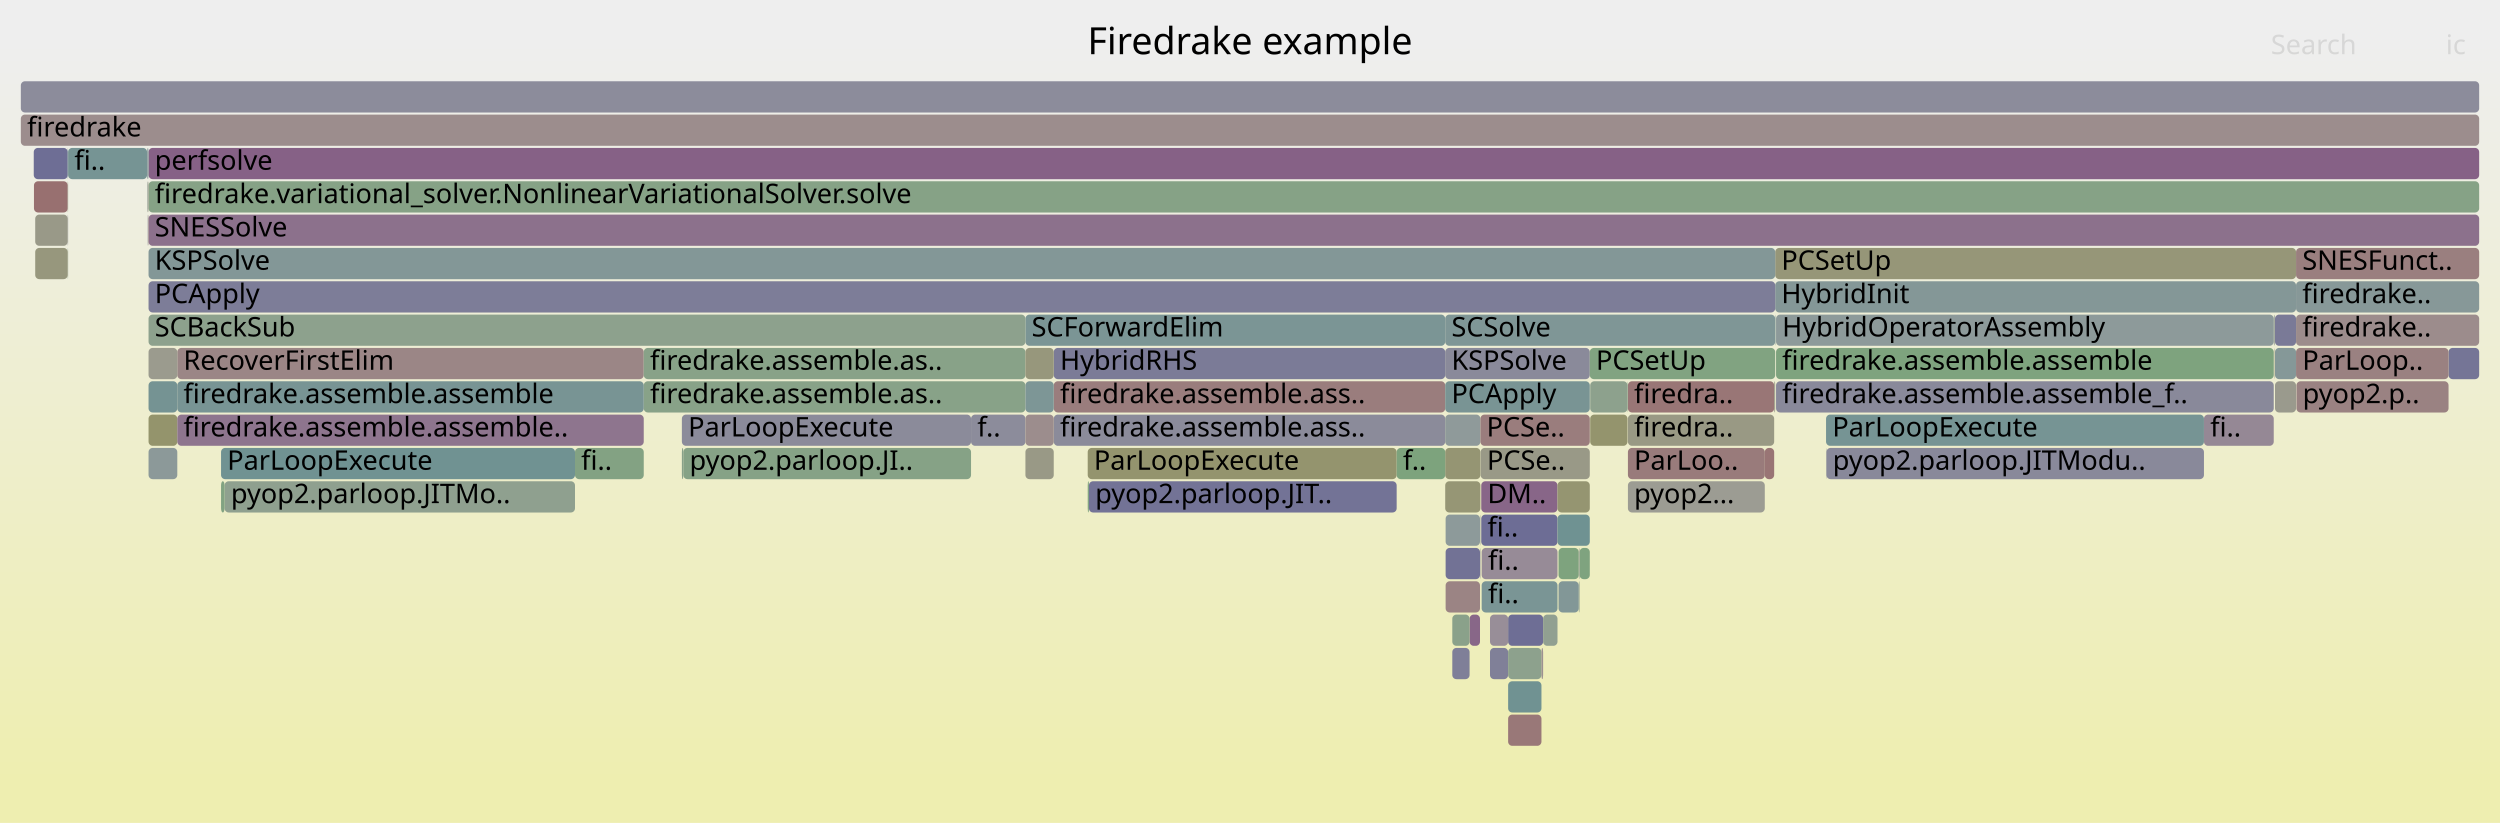
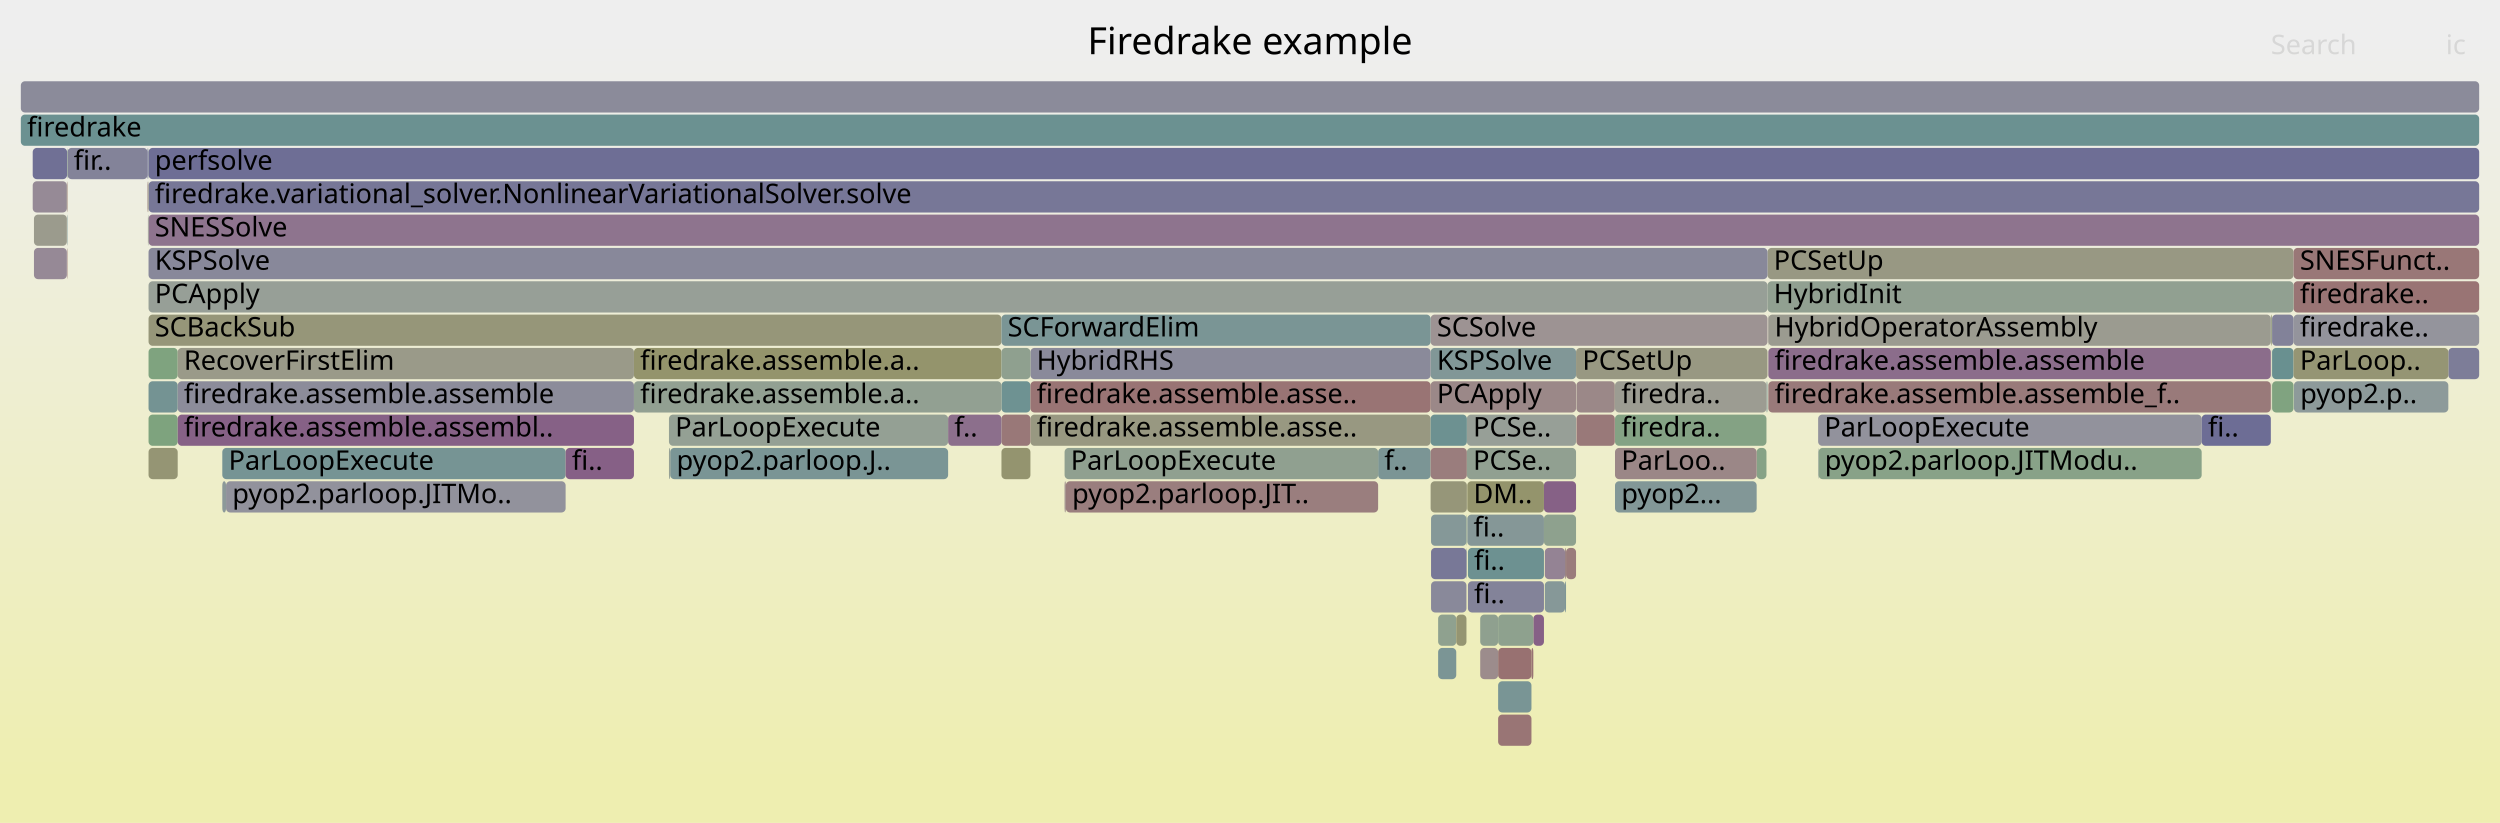
<svg xmlns="http://www.w3.org/2000/svg" version="1.1" width="1200" height="395" viewBox="0 0 1200 395">
  <defs>
    <linearGradient id="background" y1="0" y2="1" x1="0" x2="0">
      <stop stop-color="#eeeeee" offset="5%" />
      <stop stop-color="#eeeeb0" offset="95%" />
    </linearGradient>
  </defs>
  <style type="text/css">
	text { font-family:Verdana; font-size:13px; fill:rgb(0,0,0); }
	#search, #ignorecase { opacity:0.1; cursor:pointer; }
	#search:hover, #search.show, #ignorecase:hover, #ignorecase.show { opacity:1; }
	#subtitle { text-anchor:middle; font-color:rgb(160,160,160); }
	#title { text-anchor:middle; font-size:18px}
	#unzoom { cursor:pointer; }
	#frames &gt; *:hover { stroke:black; stroke-width:0.5; cursor:pointer; }
	.hide { display:none; }
	.parent { opacity:0.5; }
</style>
  <rect x="0.0" y="0" width="1200.0" height="395.0" fill="url(#background)" />
  <text id="title" x="600.00" y="26">Firedrake example</text>
  <text id="details" x="10.00" y="377"> </text>
  <text id="unzoom" x="10.00" y="26" class="hide">Reset Zoom</text>
  <text id="search" x="1090.00" y="26">Search</text>
  <text id="ignorecase" x="1174.00" y="26">ic</text>
  <text id="matched" x="1090.00" y="377"> </text>
  <g id="frames">
    <g>
-       <rect x="107.8" y="231" width="168.2" height="15.0" fill="rgb(143.259,160.4,143.259)" rx="2" ry="2" />
-       <text x="110.84" y="241.5">pyop2.parloop.JITMo..</text>
-     </g>
-     <g>
-       <rect x="1175.3" y="167" width="14.7" height="15.0" fill="rgb(117.454,117.454,150.152)" rx="2" ry="2" />
-       <text x="1178.26" y="177.5" />
-     </g>
-     <g>
-       <rect x="781.4" y="215" width="65.7" height="15.0" fill="rgb(153.438,123.025,123.025)" rx="2" ry="2" />
-       <text x="784.35" y="225.5">ParLoo..</text>
-     </g>
-     <g>
-       <rect x="309.0" y="183" width="183.2" height="15.0" fill="rgb(136.441,161.51,136.441)" rx="2" ry="2" />
-       <text x="312.03" y="193.5">firedrake.assemble.as..</text>
-     </g>
-     <g>
-       <rect x="763.3" y="199" width="17.9" height="15.0" fill="rgb(147.87,147.87,108.909)" rx="2" ry="2" />
-       <text x="766.25" y="209.5" />
-     </g>
-     <g>
-       <rect x="711.0" y="231" width="36.6" height="15.0" fill="rgb(136.314,102.43,136.314)" rx="2" ry="2" />
-       <text x="713.96" y="241.5">DM..</text>
-     </g>
-     <g>
-       <rect x="71.3" y="103" width="1118.7" height="15.0" fill="rgb(140.488,113.124,140.488)" rx="2" ry="2" />
-       <text x="74.27" y="113.5">SNESSolve</text>
-     </g>
-     <g>
-       <rect x="711.2" y="279" width="36.4" height="15.0" fill="rgb(122.207,148.72,148.72)" rx="2" ry="2" />
-       <text x="714.24" y="289.5">fi..</text>
-     </g>
-     <g>
-       <rect x="70.9" y="103" width="0.2" height="15.0" fill="rgb(143.688,143.688,155.23)" rx="2" ry="2" />
-       <text x="73.93" y="113.5" />
-     </g>
-     <g>
-       <rect x="70.6" y="71" width="0.1" height="15.0" fill="rgb(142.767,142.767,155.052)" rx="2" ry="2" />
-       <text x="73.62" y="81.5" />
-     </g>
-     <g>
-       <rect x="852.5" y="167" width="238.9" height="15.0" fill="rgb(125.603,163.274,125.603)" rx="2" ry="2" />
-       <text x="855.45" y="177.5">firedrake.assemble.assemble</text>
-     </g>
-     <g>
-       <rect x="693.7" y="167" width="69.4" height="15.0" fill="rgb(138.481,138.481,154.222)" rx="2" ry="2" />
-       <text x="696.71" y="177.5">KSPSolve</text>
-     </g>
-     <g>
-       <rect x="85.1" y="167" width="223.9" height="15.0" fill="rgb(154.837,133.748,133.748)" rx="2" ry="2" />
-       <text x="88.06" y="177.5">RecoverFirstElim</text>
-     </g>
-     <g>
-       <rect x="32.7" y="71" width="37.9" height="15.0" fill="rgb(118.013,147.633,147.633)" rx="2" ry="2" />
-       <text x="35.72" y="81.5">fi..</text>
-     </g>
-     <g>
-       <rect x="763.1" y="167" width="89.0" height="15.0" fill="rgb(129.372,162.66,129.372)" rx="2" ry="2" />
-       <text x="766.08" y="177.5">PCSetUp</text>
-     </g>
-     <g>
-       <rect x="693.9" y="263" width="16.5" height="15.0" fill="rgb(113.546,113.546,149.396)" rx="2" ry="2" />
-       <text x="696.88" y="273.5" />
-     </g>
-     <g>
-       <rect x="106.1" y="231" width="1.7" height="15.0" fill="rgb(130.182,162.528,130.182)" rx="2" ry="2" />
-       <text x="109.07" y="241.5" />
-     </g>
-     <g>
-       <rect x="1057.9" y="199" width="33.5" height="15.0" fill="rgb(149.422,136.019,149.422)" rx="2" ry="2" />
-       <text x="1060.91" y="209.5">fi..</text>
-     </g>
-     <g>
-       <rect x="1091.5" y="167" width="0.2" height="15.0" fill="rgb(148.311,148.311,111.048)" rx="2" ry="2" />
-       <text x="1094.54" y="177.5" />
-     </g>
-     <g>
-       <rect x="10.0" y="55" width="1180.0" height="15.0" fill="rgb(155.832,141.377,141.377)" rx="2" ry="2" />
+       <rect x="1090.2" y="151" width="0.4" height="15.0" fill="rgb(148.234,148.234,110.67)" rx="2" ry="2" />
+       <text x="1093.23" y="161.5" />
+     </g>
+     <g>
+       <rect x="686.7" y="167" width="69.8" height="15.0" fill="rgb(129.406,150.587,150.587)" rx="2" ry="2" />
+       <text x="689.72" y="177.5">KSPSolve</text>
+     </g>
+     <g>
+       <rect x="494.6" y="199" width="192.1" height="15.0" fill="rgb(151.934,151.934,128.602)" rx="2" ry="2" />
+       <text x="497.59" y="209.5">firedrake.assemble.asse..</text>
+     </g>
+     <g>
+       <rect x="321.1" y="199" width="134.0" height="15.0" fill="rgb(147.935,159.638,147.935)" rx="2" ry="2" />
+       <text x="324.09" y="209.5">ParLoopExecute</text>
+     </g>
+     <g>
+       <rect x="703.9" y="247" width="0.2" height="15.0" fill="rgb(129.385,162.658,129.385)" rx="2" ry="2" />
+       <text x="706.93" y="257.5" />
+     </g>
+     <g>
+       <rect x="71.3" y="135" width="777.1" height="15.0" fill="rgb(150.591,159.206,150.591)" rx="2" ry="2" />
+       <text x="74.29" y="145.5">PCApply</text>
+     </g>
+     <g>
+       <rect x="704.3" y="247" width="36.8" height="15.0" fill="rgb(132.514,151.392,151.392)" rx="2" ry="2" />
+       <text x="707.28" y="257.5">fi..</text>
+     </g>
+     <g>
+       <rect x="480.7" y="183" width="13.9" height="15.0" fill="rgb(109.826,145.51,145.51)" rx="2" ry="2" />
+       <text x="483.66" y="193.5" />
+     </g>
+     <g>
+       <rect x="703.9" y="263" width="0.2" height="15.0" fill="rgb(114.566,146.739,146.739)" rx="2" ry="2" />
+       <text x="706.93" y="273.5" />
+     </g>
+     <g>
+       <rect x="106.7" y="215" width="164.8" height="15.0" fill="rgb(117.71,147.554,147.554)" rx="2" ry="2" />
+       <text x="109.72" y="225.5">ParLoopExecute</text>
+     </g>
+     <g>
+       <rect x="70.8" y="87" width="0.2" height="15.0" fill="rgb(152.498,115.82,115.82)" rx="2" ry="2" />
+       <text x="73.83" y="97.5" />
+     </g>
+     <g>
+       <rect x="494.6" y="167" width="192.1" height="15.0" fill="rgb(137.722,137.722,154.075)" rx="2" ry="2" />
+       <text x="497.59" y="177.5">HybridRHS</text>
+     </g>
+     <g>
+       <rect x="480.7" y="215" width="13.9" height="15.0" fill="rgb(148.222,148.222,110.612)" rx="2" ry="2" />
+       <text x="483.66" y="225.5" />
+     </g>
+     <g>
+       <rect x="686.9" y="279" width="17.0" height="15.0" fill="rgb(137.38,137.38,154.009)" rx="2" ry="2" />
+       <text x="689.87" y="289.5" />
+     </g>
+     <g>
+       <rect x="756.7" y="183" width="18.4" height="15.0" fill="rgb(155.157,136.205,136.205)" rx="2" ry="2" />
+       <text x="759.66" y="193.5" />
+     </g>
+     <g>
+       <rect x="843.2" y="215" width="4.7" height="15.0" fill="rgb(133.717,161.953,133.717)" rx="2" ry="2" />
+       <text x="846.16" y="225.5" />
+     </g>
+     <g>
+       <rect x="32.2" y="103" width="0.2" height="15.0" fill="rgb(123.483,149.051,149.051)" rx="2" ry="2" />
+       <text x="35.23" y="113.5" />
+     </g>
+     <g>
+       <rect x="704.3" y="231" width="36.8" height="15.0" fill="rgb(147.781,147.781,108.476)" rx="2" ry="2" />
+       <text x="707.28" y="241.5">DM..</text>
+     </g>
+     <g>
+       <rect x="71.3" y="103" width="1118.7" height="15.0" fill="rgb(141.516,115.761,141.516)" rx="2" ry="2" />
+       <text x="74.29" y="113.5">SNESSolve</text>
+     </g>
+     <g>
+       <rect x="736.0" y="295" width="5.1" height="15.0" fill="rgb(133.815,96.025,133.815)" rx="2" ry="2" />
+       <text x="738.99" y="305.5" />
+     </g>
+     <g>
+       <rect x="32.2" y="87" width="0.2" height="15.0" fill="rgb(152.406,115.115,115.115)" rx="2" ry="2" />
+       <text x="35.23" y="97.5" />
+     </g>
+     <g>
+       <rect x="775.2" y="215" width="68.0" height="15.0" fill="rgb(155.059,135.449,135.449)" rx="2" ry="2" />
+       <text x="778.24" y="225.5">ParLoo..</text>
+     </g>
+     <g>
+       <rect x="661.5" y="215" width="25.2" height="15.0" fill="rgb(123.377,149.024,149.024)" rx="2" ry="2" />
+       <text x="664.48" y="225.5">f..</text>
+     </g>
+     <g>
+       <rect x="686.7" y="151" width="161.7" height="15.0" fill="rgb(156.538,146.789,146.789)" rx="2" ry="2" />
+       <text x="689.72" y="161.5">SCSolve</text>
+     </g>
+     <g>
+       <rect x="480.7" y="199" width="13.9" height="15.0" fill="rgb(153.022,119.834,119.834)" rx="2" ry="2" />
+       <text x="483.66" y="209.5" />
+     </g>
+     <g>
+       <rect x="686.7" y="215" width="17.4" height="15.0" fill="rgb(153.649,124.645,124.645)" rx="2" ry="2" />
+       <text x="689.72" y="225.5" />
+     </g>
+     <g>
+       <rect x="1090.6" y="167" width="10.3" height="15.0" fill="rgb(105.115,144.289,144.289)" rx="2" ry="2" />
+       <text x="1093.56" y="177.5" />
+     </g>
+     <g>
+       <rect x="1090.1" y="151" width="0.1" height="15.0" fill="rgb(118.285,147.703,147.703)" rx="2" ry="2" />
+       <text x="1093.11" y="161.5" />
+     </g>
+     <g>
+       <rect x="775.2" y="199" width="72.7" height="15.0" fill="rgb(131.575,162.302,131.575)" rx="2" ry="2" />
+       <text x="778.24" y="209.5">firedra..</text>
+     </g>
+     <g>
+       <rect x="775.1" y="183" width="0.1" height="15.0" fill="rgb(150.4,150.4,121.17)" rx="2" ry="2" />
+       <text x="778.09" y="193.5" />
+     </g>
+     <g>
+       <rect x="1175.2" y="167" width="14.8" height="15.0" fill="rgb(124.697,124.697,151.554)" rx="2" ry="2" />
+       <text x="1178.21" y="177.5" />
+     </g>
+     <g>
+       <rect x="704.1" y="199" width="52.4" height="15.0" fill="rgb(150.519,159.218,150.519)" rx="2" ry="2" />
+       <text x="707.09" y="209.5">PCSe..</text>
+     </g>
+     <g>
+       <rect x="1090.1" y="183" width="0.1" height="15.0" fill="rgb(154.269,154.269,139.918)" rx="2" ry="2" />
+       <text x="1093.11" y="193.5" />
+     </g>
+     <g>
+       <rect x="686.9" y="263" width="17.0" height="15.0" fill="rgb(120.447,120.447,150.732)" rx="2" ry="2" />
+       <text x="689.87" y="273.5" />
+     </g>
+     <g>
+       <rect x="304.3" y="167" width="176.4" height="15.0" fill="rgb(147.768,147.768,108.414)" rx="2" ry="2" />
+       <text x="307.31" y="177.5">firedrake.assemble.a..</text>
+     </g>
+     <g>
+       <rect x="321.7" y="215" width="133.4" height="15.0" fill="rgb(121.627,148.57,148.57)" rx="2" ry="2" />
+       <text x="324.74" y="225.5">pyop2.parloop.J..</text>
+     </g>
+     <g>
+       <rect x="690.3" y="295" width="8.7" height="15.0" fill="rgb(142.599,160.507,142.599)" rx="2" ry="2" />
+       <text x="693.29" y="305.5" />
+     </g>
+     <g>
+       <rect x="304.3" y="183" width="176.4" height="15.0" fill="rgb(145.976,159.957,145.976)" rx="2" ry="2" />
+       <text x="307.31" y="193.5">firedrake.assemble.a..</text>
+     </g>
+     <g>
+       <rect x="10.0" y="55" width="1180.0" height="15.0" fill="rgb(107.161,144.82,144.82)" rx="2" ry="2" />
      <text x="13.00" y="65.5">firedrake</text>
    </g>
    <g>
-       <rect x="876.5" y="199" width="181.4" height="15.0" fill="rgb(117.934,147.613,147.613)" rx="2" ry="2" />
-       <text x="879.53" y="209.5">ParLoopExecute</text>
-     </g>
-     <g>
-       <rect x="1092.0" y="167" width="10.1" height="15.0" fill="rgb(133.193,151.569,151.569)" rx="2" ry="2" />
-       <text x="1095.01" y="177.5" />
-     </g>
-     <g>
-       <rect x="876.5" y="215" width="0.2" height="15.0" fill="rgb(145.9,154.863,154.863)" rx="2" ry="2" />
-       <text x="879.53" y="225.5" />
-     </g>
-     <g>
-       <rect x="852.1" y="135" width="250.0" height="15.0" fill="rgb(132.396,151.362,151.362)" rx="2" ry="2" />
-       <text x="855.05" y="145.5">HybridInit</text>
-     </g>
-     <g>
-       <rect x="505.8" y="167" width="187.9" height="15.0" fill="rgb(122.543,122.543,151.137)" rx="2" ry="2" />
-       <text x="508.82" y="177.5">HybridRHS</text>
-     </g>
-     <g>
-       <rect x="492.2" y="151" width="201.5" height="15.0" fill="rgb(122.695,148.847,148.847)" rx="2" ry="2" />
-       <text x="495.17" y="161.5">SCForwardElim</text>
-     </g>
-     <g>
-       <rect x="852.1" y="119" width="250.0" height="15.0" fill="rgb(150.178,150.178,120.092)" rx="2" ry="2" />
-       <text x="855.05" y="129.5">PCSetUp</text>
-     </g>
-     <g>
-       <rect x="723.9" y="295" width="16.8" height="15.0" fill="rgb(109.797,109.797,148.67)" rx="2" ry="2" />
-       <text x="726.94" y="305.5" />
-     </g>
-     <g>
-       <rect x="693.9" y="279" width="16.5" height="15.0" fill="rgb(154.555,131.591,131.591)" rx="2" ry="2" />
-       <text x="696.88" y="289.5" />
-     </g>
-     <g>
-       <rect x="1091.4" y="151" width="0.1" height="15.0" fill="rgb(120.904,148.382,148.382)" rx="2" ry="2" />
-       <text x="1094.41" y="161.5" />
-     </g>
-     <g>
-       <rect x="70.9" y="87" width="0.2" height="15.0" fill="rgb(149.034,149.034,114.548)" rx="2" ry="2" />
-       <text x="73.93" y="97.5" />
-     </g>
-     <g>
-       <rect x="705.4" y="295" width="5.0" height="15.0" fill="rgb(136.498,102.901,136.498)" rx="2" ry="2" />
-       <text x="708.45" y="305.5" />
-     </g>
-     <g>
-       <rect x="505.8" y="199" width="187.9" height="15.0" fill="rgb(138.687,138.687,154.262)" rx="2" ry="2" />
-       <text x="508.82" y="209.5">firedrake.assemble.ass..</text>
-     </g>
-     <g>
-       <rect x="309.0" y="167" width="183.2" height="15.0" fill="rgb(136.102,161.565,136.102)" rx="2" ry="2" />
-       <text x="312.03" y="177.5">firedrake.assemble.as..</text>
-     </g>
-     <g>
-       <rect x="781.4" y="183" width="70.2" height="15.0" fill="rgb(152.824,118.317,118.317)" rx="2" ry="2" />
-       <text x="784.35" y="193.5">firedra..</text>
-     </g>
-     <g>
-       <rect x="697.1" y="295" width="8.3" height="15.0" fill="rgb(137.925,161.268,137.925)" rx="2" ry="2" />
-       <text x="700.13" y="305.5" />
-     </g>
-     <g>
-       <rect x="1102.1" y="119" width="87.9" height="15.0" fill="rgb(153.933,126.821,126.821)" rx="2" ry="2" />
-       <text x="1105.12" y="129.5">SNESFunct..</text>
-     </g>
-     <g>
-       <rect x="32.5" y="119" width="0.2" height="15.0" fill="rgb(139.519,161.009,139.519)" rx="2" ry="2" />
-       <text x="35.53" y="129.5" />
-     </g>
-     <g>
-       <rect x="710.4" y="247" width="0.2" height="15.0" fill="rgb(145.702,154.812,154.812)" rx="2" ry="2" />
-       <text x="713.41" y="257.5" />
-     </g>
-     <g>
-       <rect x="71.3" y="87" width="1118.7" height="15.0" fill="rgb(133.558,161.979,133.558)" rx="2" ry="2" />
-       <text x="74.27" y="97.5">firedrake.variational_solver.NonlinearVariationalSolver.solve</text>
-     </g>
-     <g>
-       <rect x="71.3" y="183" width="13.8" height="15.0" fill="rgb(116.627,147.274,147.274)" rx="2" ry="2" />
-       <text x="74.27" y="193.5" />
-     </g>
-     <g>
-       <rect x="16.9" y="119" width="15.6" height="15.0" fill="rgb(151.245,151.245,125.267)" rx="2" ry="2" />
-       <text x="19.88" y="129.5" />
-     </g>
-     <g>
-       <rect x="711.0" y="247" width="36.6" height="15.0" fill="rgb(109.381,109.381,148.59)" rx="2" ry="2" />
-       <text x="713.96" y="257.5">fi..</text>
-     </g>
-     <g>
-       <rect x="757.8" y="279" width="0.4" height="15.0" fill="rgb(143.82,160.308,143.82)" rx="2" ry="2" />
-       <text x="760.81" y="289.5" />
-     </g>
-     <g>
-       <rect x="693.7" y="199" width="16.9" height="15.0" fill="rgb(142.919,154.09,154.09)" rx="2" ry="2" />
-       <text x="696.71" y="209.5" />
-     </g>
-     <g>
-       <rect x="693.7" y="215" width="16.9" height="15.0" fill="rgb(149.114,149.114,114.937)" rx="2" ry="2" />
-       <text x="696.71" y="225.5" />
-     </g>
-     <g>
-       <rect x="71.3" y="199" width="13.8" height="15.0" fill="rgb(147.629,147.629,107.739)" rx="2" ry="2" />
-       <text x="74.27" y="209.5" />
-     </g>
-     <g>
-       <rect x="71.1" y="87" width="0.2" height="15.0" fill="rgb(153.285,153.285,135.148)" rx="2" ry="2" />
-       <text x="74.09" y="97.5" />
-     </g>
-     <g>
-       <rect x="1092.0" y="151" width="10.1" height="15.0" fill="rgb(122.204,122.204,151.072)" rx="2" ry="2" />
-       <text x="1095.01" y="161.5" />
-     </g>
-     <g>
-       <rect x="758.2" y="263" width="4.9" height="15.0" fill="rgb(126.786,163.081,126.786)" rx="2" ry="2" />
-       <text x="761.22" y="273.5" />
-     </g>
-     <g>
-       <rect x="748.1" y="279" width="9.7" height="15.0" fill="rgb(129.698,150.663,150.663)" rx="2" ry="2" />
-       <text x="751.06" y="289.5" />
-     </g>
-     <g>
-       <rect x="711.2" y="263" width="36.4" height="15.0" fill="rgb(150.526,138.848,150.526)" rx="2" ry="2" />
-       <text x="714.24" y="273.5">fi..</text>
-     </g>
-     <g>
-       <rect x="32.5" y="103" width="0.2" height="15.0" fill="rgb(146.68,146.68,155.809)" rx="2" ry="2" />
-       <text x="35.53" y="113.5" />
-     </g>
-     <g>
-       <rect x="740.7" y="295" width="6.9" height="15.0" fill="rgb(145.315,160.065,145.315)" rx="2" ry="2" />
-       <text x="743.71" y="305.5" />
-     </g>
-     <g>
-       <rect x="10.0" y="39" width="1180.0" height="15.0" fill="rgb(140.323,140.323,154.579)" rx="2" ry="2" />
+       <rect x="686.7" y="183" width="69.8" height="15.0" fill="rgb(155.081,135.624,135.624)" rx="2" ry="2" />
+       <text x="689.72" y="193.5">PCApply</text>
+     </g>
+     <g>
+       <rect x="847.9" y="183" width="0.5" height="15.0" fill="rgb(125.049,149.457,149.457)" rx="2" ry="2" />
+       <text x="850.94" y="193.5" />
+     </g>
+     <g>
+       <rect x="686.9" y="247" width="17.0" height="15.0" fill="rgb(133.212,151.574,151.574)" rx="2" ry="2" />
+       <text x="689.87" y="257.5" />
+     </g>
+     <g>
+       <rect x="32.2" y="119" width="0.2" height="15.0" fill="rgb(152.705,117.406,117.406)" rx="2" ry="2" />
+       <text x="35.23" y="129.5" />
+     </g>
+     <g>
+       <rect x="719.1" y="327" width="16.0" height="15.0" fill="rgb(121.449,148.524,148.524)" rx="2" ry="2" />
+       <text x="722.07" y="337.5" />
+     </g>
+     <g>
+       <rect x="735.1" y="311" width="0.9" height="15.0" fill="rgb(152.45,115.448,115.448)" rx="2" ry="2" />
+       <text x="738.09" y="321.5" />
+     </g>
+     <g>
+       <rect x="32.4" y="71" width="38.4" height="15.0" fill="rgb(131.311,131.311,152.834)" rx="2" ry="2" />
+       <text x="35.40" y="81.5">fir..</text>
+     </g>
+     <g>
+       <rect x="71.1" y="103" width="0.2" height="15.0" fill="rgb(143.571,160.349,143.571)" rx="2" ry="2" />
+       <text x="74.15" y="113.5" />
+     </g>
+     <g>
+       <rect x="699.0" y="295" width="4.9" height="15.0" fill="rgb(148.969,148.969,114.236)" rx="2" ry="2" />
+       <text x="702.02" y="305.5" />
+     </g>
+     <g>
+       <rect x="1100.9" y="135" width="89.1" height="15.0" fill="rgb(152.542,116.155,116.155)" rx="2" ry="2" />
+       <text x="1103.95" y="145.5">firedrake..</text>
+     </g>
+     <g>
+       <rect x="741.5" y="263" width="9.7" height="15.0" fill="rgb(147.579,131.296,147.579)" rx="2" ry="2" />
+       <text x="744.51" y="273.5" />
+     </g>
+     <g>
+       <rect x="751.2" y="279" width="0.5" height="15.0" fill="rgb(126.077,149.724,149.724)" rx="2" ry="2" />
+       <text x="754.23" y="289.5" />
+     </g>
+     <g>
+       <rect x="751.2" y="263" width="0.5" height="15.0" fill="rgb(154.454,130.812,130.812)" rx="2" ry="2" />
+       <text x="754.23" y="273.5" />
+     </g>
+     <g>
+       <rect x="71.0" y="103" width="0.1" height="15.0" fill="rgb(155.056,135.432,135.432)" rx="2" ry="2" />
+       <text x="74.00" y="113.5" />
+     </g>
+     <g>
+       <rect x="71.3" y="215" width="14.0" height="15.0" fill="rgb(149.274,149.274,115.712)" rx="2" ry="2" />
+       <text x="74.29" y="225.5" />
+     </g>
+     <g>
+       <rect x="16.3" y="119" width="15.8" height="15.0" fill="rgb(149.928,137.315,149.928)" rx="2" ry="2" />
+       <text x="19.29" y="129.5" />
+     </g>
+     <g>
+       <rect x="741.1" y="231" width="15.4" height="15.0" fill="rgb(134.311,97.297,134.311)" rx="2" ry="2" />
+       <text x="744.05" y="241.5" />
+     </g>
+     <g>
+       <rect x="494.6" y="183" width="192.1" height="15.0" fill="rgb(152.532,116.079,116.079)" rx="2" ry="2" />
+       <text x="497.59" y="193.5">firedrake.assemble.asse..</text>
+     </g>
+     <g>
+       <rect x="704.6" y="263" width="36.5" height="15.0" fill="rgb(108.749,145.231,145.231)" rx="2" ry="2" />
+       <text x="707.55" y="273.5">fi..</text>
+     </g>
+     <g>
+       <rect x="848.4" y="119" width="252.5" height="15.0" fill="rgb(152.442,152.442,131.065)" rx="2" ry="2" />
+       <text x="851.38" y="129.5">PCSetUp</text>
+     </g>
+     <g>
+       <rect x="848.4" y="135" width="252.5" height="15.0" fill="rgb(145.2,160.084,145.2)" rx="2" ry="2" />
+       <text x="851.38" y="145.5">HybridInit</text>
+     </g>
+     <g>
+       <rect x="15.7" y="87" width="16.4" height="15.0" fill="rgb(150.361,138.425,150.361)" rx="2" ry="2" />
+       <text x="18.72" y="97.5" />
+     </g>
+     <g>
+       <rect x="71.3" y="151" width="409.4" height="15.0" fill="rgb(150.374,150.374,121.042)" rx="2" ry="2" />
+       <text x="74.29" y="161.5">SCBackSub</text>
+     </g>
+     <g>
+       <rect x="511.0" y="215" width="150.5" height="15.0" fill="rgb(143.847,160.304,143.847)" rx="2" ry="2" />
+       <text x="513.95" y="225.5">ParLoopExecute</text>
+     </g>
+     <g>
+       <rect x="106.7" y="231" width="1.8" height="15.0" fill="rgb(140.193,153.383,153.383)" rx="2" ry="2" />
+       <text x="109.72" y="241.5" />
+     </g>
+     <g>
+       <rect x="71.3" y="183" width="14.0" height="15.0" fill="rgb(115.881,147.08,147.08)" rx="2" ry="2" />
+       <text x="74.29" y="193.5" />
+     </g>
+     <g>
+       <rect x="1090.1" y="167" width="0.1" height="15.0" fill="rgb(154.681,154.681,141.916)" rx="2" ry="2" />
+       <text x="1093.11" y="177.5" />
+     </g>
+     <g>
+       <rect x="71.1" y="71" width="0.2" height="15.0" fill="rgb(141.272,160.723,141.272)" rx="2" ry="2" />
+       <text x="74.15" y="81.5" />
+     </g>
+     <g>
+       <rect x="85.3" y="183" width="219.0" height="15.0" fill="rgb(139.884,139.884,154.494)" rx="2" ry="2" />
+       <text x="88.25" y="193.5">firedrake.assemble.assemble</text>
+     </g>
+     <g>
+       <rect x="872.7" y="199" width="184.1" height="15.0" fill="rgb(146.427,146.427,155.76)" rx="2" ry="2" />
+       <text x="875.68" y="209.5">ParLoopExecute</text>
+     </g>
+     <g>
+       <rect x="775.2" y="183" width="72.7" height="15.0" fill="rgb(155.513,155.513,145.947)" rx="2" ry="2" />
+       <text x="778.24" y="193.5">firedra..</text>
+     </g>
+     <g>
+       <rect x="872.9" y="215" width="183.9" height="15.0" fill="rgb(135.979,161.585,135.979)" rx="2" ry="2" />
+       <text x="875.87" y="225.5">pyop2.parloop.JITModu..</text>
+     </g>
+     <g>
+       <rect x="271.5" y="215" width="32.8" height="15.0" fill="rgb(133.968,96.418,133.968)" rx="2" ry="2" />
+       <text x="274.51" y="225.5">fi..</text>
+     </g>
+     <g>
+       <rect x="321.1" y="215" width="0.6" height="15.0" fill="rgb(148.742,159.507,148.742)" rx="2" ry="2" />
+       <text x="324.09" y="225.5" />
+     </g>
+     <g>
+       <rect x="1090.0" y="151" width="0.1" height="15.0" fill="rgb(141.57,153.74,153.74)" rx="2" ry="2" />
+       <text x="1092.98" y="161.5" />
+     </g>
+     <g>
+       <rect x="741.5" y="279" width="9.7" height="15.0" fill="rgb(133.992,151.776,151.776)" rx="2" ry="2" />
+       <text x="744.51" y="289.5" />
+     </g>
+     <g>
+       <rect x="32.1" y="87" width="0.1" height="15.0" fill="rgb(148.398,148.398,111.469)" rx="2" ry="2" />
+       <text x="35.11" y="97.5" />
+     </g>
+     <g>
+       <rect x="704.1" y="215" width="52.4" height="15.0" fill="rgb(144.905,160.132,144.905)" rx="2" ry="2" />
+       <text x="707.09" y="225.5">PCSe..</text>
+     </g>
+     <g>
+       <rect x="71.3" y="199" width="14.0" height="15.0" fill="rgb(126.133,163.188,126.133)" rx="2" ry="2" />
+       <text x="74.29" y="209.5" />
+     </g>
+     <g>
+       <rect x="710.5" y="295" width="8.6" height="15.0" fill="rgb(143.187,160.411,143.187)" rx="2" ry="2" />
+       <text x="713.48" y="305.5" />
+     </g>
+     <g>
+       <rect x="71.3" y="87" width="1118.7" height="15.0" fill="rgb(119.438,119.438,150.536)" rx="2" ry="2" />
+       <text x="74.29" y="97.5">firedrake.variational_solver.NonlinearVariationalSolver.solve</text>
+     </g>
+     <g>
+       <rect x="70.8" y="71" width="0.3" height="15.0" fill="rgb(111.547,111.547,149.009)" rx="2" ry="2" />
+       <text x="73.83" y="81.5" />
+     </g>
+     <g>
+       <rect x="71.3" y="167" width="14.0" height="15.0" fill="rgb(127.101,163.03,127.101)" rx="2" ry="2" />
+       <text x="74.29" y="177.5" />
+     </g>
+     <g>
+       <rect x="848.8" y="151" width="241.2" height="15.0" fill="rgb(155.021,155.021,143.565)" rx="2" ry="2" />
+       <text x="851.78" y="161.5">HybridOperatorAssembly</text>
+     </g>
+     <g>
+       <rect x="1100.9" y="151" width="89.1" height="15.0" fill="rgb(147.552,147.552,155.978)" rx="2" ry="2" />
+       <text x="1103.95" y="161.5">firedrake..</text>
+     </g>
+     <g>
+       <rect x="872.7" y="215" width="0.2" height="15.0" fill="rgb(137.849,152.776,152.776)" rx="2" ry="2" />
+       <text x="875.68" y="225.5" />
+     </g>
+     <g>
+       <rect x="1101.1" y="183" width="74.1" height="15.0" fill="rgb(141.326,153.677,153.677)" rx="2" ry="2" />
+       <text x="1104.10" y="193.5">pyop2.p..</text>
+     </g>
+     <g>
+       <rect x="704.6" y="279" width="36.5" height="15.0" fill="rgb(130.628,130.628,152.702)" rx="2" ry="2" />
+       <text x="707.55" y="289.5">fi..</text>
+     </g>
+     <g>
+       <rect x="1090.6" y="183" width="10.3" height="15.0" fill="rgb(128.038,162.877,128.038)" rx="2" ry="2" />
+       <text x="1093.56" y="193.5" />
+     </g>
+     <g>
+       <rect x="16.3" y="103" width="15.8" height="15.0" fill="rgb(154.573,154.573,141.394)" rx="2" ry="2" />
+       <text x="19.29" y="113.5" />
+     </g>
+     <g>
+       <rect x="719.1" y="295" width="16.9" height="15.0" fill="rgb(142.274,160.56,142.274)" rx="2" ry="2" />
+       <text x="722.07" y="305.5" />
+     </g>
+     <g>
+       <rect x="1100.9" y="167" width="74.3" height="15.0" fill="rgb(149.235,149.235,115.522)" rx="2" ry="2" />
+       <text x="1103.95" y="177.5">ParLoop..</text>
+     </g>
+     <g>
+       <rect x="85.3" y="199" width="219.0" height="15.0" fill="rgb(134.318,97.314,134.318)" rx="2" ry="2" />
+       <text x="88.25" y="209.5">firedrake.assemble.assembl..</text>
+     </g>
+     <g>
+       <rect x="690.3" y="311" width="8.7" height="15.0" fill="rgb(122.873,148.893,148.893)" rx="2" ry="2" />
+       <text x="693.29" y="321.5" />
+     </g>
+     <g>
+       <rect x="756.5" y="167" width="91.9" height="15.0" fill="rgb(152.225,152.225,130.014)" rx="2" ry="2" />
+       <text x="759.54" y="177.5">PCSetUp</text>
+     </g>
+     <g>
+       <rect x="480.7" y="167" width="13.9" height="15.0" fill="rgb(142.656,160.498,142.656)" rx="2" ry="2" />
+       <text x="483.66" y="177.5" />
+     </g>
+     <g>
+       <rect x="741.1" y="247" width="15.4" height="15.0" fill="rgb(141.594,160.671,141.594)" rx="2" ry="2" />
+       <text x="744.05" y="257.5" />
+     </g>
+     <g>
+       <rect x="756.7" y="199" width="18.4" height="15.0" fill="rgb(153.166,120.941,120.941)" rx="2" ry="2" />
+       <text x="759.66" y="209.5" />
+     </g>
+     <g>
+       <rect x="719.1" y="311" width="16.0" height="15.0" fill="rgb(152.084,112.644,112.644)" rx="2" ry="2" />
+       <text x="722.07" y="321.5" />
+     </g>
+     <g>
+       <rect x="710.5" y="311" width="8.6" height="15.0" fill="rgb(155.708,140.431,140.431)" rx="2" ry="2" />
+       <text x="713.48" y="321.5" />
+     </g>
+     <g>
+       <rect x="71.3" y="119" width="777.1" height="15.0" fill="rgb(136.476,136.476,153.834)" rx="2" ry="2" />
+       <text x="74.29" y="129.5">KSPSolve</text>
+     </g>
+     <g>
+       <rect x="1090.6" y="151" width="10.3" height="15.0" fill="rgb(129.678,129.678,152.518)" rx="2" ry="2" />
+       <text x="1093.56" y="161.5" />
+     </g>
+     <g>
+       <rect x="751.7" y="263" width="4.8" height="15.0" fill="rgb(153.616,124.392,124.392)" rx="2" ry="2" />
+       <text x="754.68" y="273.5" />
+     </g>
+     <g>
+       <rect x="1056.8" y="199" width="33.2" height="15.0" fill="rgb(108.954,108.954,148.507)" rx="2" ry="2" />
+       <text x="1059.81" y="209.5">fi..</text>
+     </g>
+     <g>
+       <rect x="71.1" y="87" width="0.2" height="15.0" fill="rgb(152.267,152.267,130.215)" rx="2" ry="2" />
+       <text x="74.15" y="97.5" />
+     </g>
+     <g>
+       <rect x="15.7" y="71" width="16.5" height="15.0" fill="rgb(112.157,112.157,149.127)" rx="2" ry="2" />
+       <text x="18.72" y="81.5" />
+     </g>
+     <g>
+       <rect x="775.2" y="231" width="68.0" height="15.0" fill="rgb(129.543,150.622,150.622)" rx="2" ry="2" />
+       <text x="778.24" y="241.5">pyop2...</text>
+     </g>
+     <g>
+       <rect x="1100.9" y="119" width="89.1" height="15.0" fill="rgb(152.854,118.544,118.544)" rx="2" ry="2" />
+       <text x="1103.95" y="129.5">SNESFunct..</text>
+     </g>
+     <g>
+       <rect x="71.0" y="87" width="0.1" height="15.0" fill="rgb(150.847,150.847,123.336)" rx="2" ry="2" />
+       <text x="74.00" y="97.5" />
+     </g>
+     <g>
+       <rect x="848.8" y="183" width="241.2" height="15.0" fill="rgb(153.356,122.399,122.399)" rx="2" ry="2" />
+       <text x="851.78" y="193.5">firedrake.assemble.assemble_f..</text>
+     </g>
+     <g>
+       <rect x="511.0" y="231" width="0.6" height="15.0" fill="rgb(155.346,137.651,137.651)" rx="2" ry="2" />
+       <text x="513.95" y="241.5" />
+     </g>
+     <g>
+       <rect x="10.0" y="39" width="1180.0" height="15.0" fill="rgb(138.905,138.905,154.304)" rx="2" ry="2" />
      <text x="13.00" y="49.5" />
    </g>
    <g>
-       <rect x="1102.3" y="183" width="73.0" height="15.0" fill="rgb(154.373,130.197,130.197)" rx="2" ry="2" />
-       <text x="1105.26" y="193.5">pyop2.p..</text>
-     </g>
-     <g>
-       <rect x="505.8" y="183" width="187.9" height="15.0" fill="rgb(153.701,125.044,125.044)" rx="2" ry="2" />
-       <text x="508.82" y="193.5">firedrake.assemble.ass..</text>
-     </g>
-     <g>
-       <rect x="16.2" y="71" width="16.3" height="15.0" fill="rgb(109.83,109.83,148.677)" rx="2" ry="2" />
-       <text x="19.16" y="81.5" />
-     </g>
-     <g>
-       <rect x="693.7" y="231" width="16.9" height="15.0" fill="rgb(149.606,149.606,117.321)" rx="2" ry="2" />
-       <text x="696.71" y="241.5" />
-     </g>
-     <g>
-       <rect x="715.2" y="295" width="8.7" height="15.0" fill="rgb(151.828,142.184,151.828)" rx="2" ry="2" />
-       <text x="718.22" y="305.5" />
-     </g>
-     <g>
-       <rect x="693.7" y="183" width="69.4" height="15.0" fill="rgb(121.139,148.444,148.444)" rx="2" ry="2" />
-       <text x="696.71" y="193.5">PCApply</text>
-     </g>
-     <g>
-       <rect x="71.3" y="151" width="420.9" height="15.0" fill="rgb(141.401,160.702,141.401)" rx="2" ry="2" />
-       <text x="74.27" y="161.5">SCBackSub</text>
-     </g>
-     <g>
-       <rect x="71.3" y="119" width="780.8" height="15.0" fill="rgb(130.875,150.968,150.968)" rx="2" ry="2" />
-       <text x="74.27" y="129.5">KSPSolve</text>
-     </g>
-     <g>
-       <rect x="1091.7" y="151" width="0.3" height="15.0" fill="rgb(152.406,143.664,152.406)" rx="2" ry="2" />
-       <text x="1094.69" y="161.5" />
-     </g>
-     <g>
-       <rect x="851.6" y="183" width="0.5" height="15.0" fill="rgb(153.35,153.35,135.464)" rx="2" ry="2" />
-       <text x="854.64" y="193.5" />
-     </g>
-     <g>
-       <rect x="16.3" y="87" width="16.2" height="15.0" fill="rgb(152.03,112.229,112.229)" rx="2" ry="2" />
-       <text x="19.31" y="97.5" />
-     </g>
-     <g>
-       <rect x="71.3" y="71" width="1118.7" height="15.0" fill="rgb(134.069,96.677,134.069)" rx="2" ry="2" />
-       <text x="74.27" y="81.5">perfsolve</text>
-     </g>
-     <g>
-       <rect x="847.1" y="215" width="4.5" height="15.0" fill="rgb(152.65,116.986,116.986)" rx="2" ry="2" />
-       <text x="850.15" y="225.5" />
-     </g>
-     <g>
-       <rect x="781.2" y="183" width="0.2" height="15.0" fill="rgb(134.071,161.895,134.071)" rx="2" ry="2" />
-       <text x="784.20" y="193.5" />
-     </g>
-     <g>
-       <rect x="466.1" y="199" width="26.1" height="15.0" fill="rgb(140.057,140.057,154.527)" rx="2" ry="2" />
-       <text x="469.10" y="209.5">f..</text>
-     </g>
-     <g>
-       <rect x="492.2" y="199" width="13.6" height="15.0" fill="rgb(155.77,140.905,140.905)" rx="2" ry="2" />
-       <text x="495.17" y="209.5" />
-     </g>
-     <g>
-       <rect x="710.6" y="199" width="52.5" height="15.0" fill="rgb(153.75,125.414,125.414)" rx="2" ry="2" />
-       <text x="713.57" y="209.5">PCSe..</text>
-     </g>
-     <g>
-       <rect x="748.1" y="263" width="9.7" height="15.0" fill="rgb(125.989,163.211,125.989)" rx="2" ry="2" />
-       <text x="751.06" y="273.5" />
-     </g>
-     <g>
-       <rect x="852.5" y="183" width="238.9" height="15.0" fill="rgb(136.903,136.903,153.917)" rx="2" ry="2" />
-       <text x="855.45" y="193.5">firedrake.assemble.assemble_f..</text>
-     </g>
-     <g>
-       <rect x="852.3" y="151" width="0.2" height="15.0" fill="rgb(117.351,147.461,147.461)" rx="2" ry="2" />
-       <text x="855.33" y="161.5" />
-     </g>
-     <g>
-       <rect x="85.1" y="199" width="223.9" height="15.0" fill="rgb(142.108,117.276,142.108)" rx="2" ry="2" />
-       <text x="88.06" y="209.5">firedrake.assemble.assemble..</text>
-     </g>
-     <g>
-       <rect x="697.1" y="311" width="8.3" height="15.0" fill="rgb(126.576,126.576,151.918)" rx="2" ry="2" />
-       <text x="700.13" y="321.5" />
-     </g>
-     <g>
-       <rect x="70.7" y="71" width="0.4" height="15.0" fill="rgb(128.675,150.397,150.397)" rx="2" ry="2" />
-       <text x="73.74" y="81.5" />
-     </g>
-     <g>
-       <rect x="1102.1" y="135" width="87.9" height="15.0" fill="rgb(135.474,152.16,152.16)" rx="2" ry="2" />
-       <text x="1105.12" y="145.5">firedrake..</text>
-     </g>
-     <g>
-       <rect x="522.1" y="215" width="148.3" height="15.0" fill="rgb(148.024,148.024,109.657)" rx="2" ry="2" />
-       <text x="525.06" y="225.5">ParLoopExecute</text>
-     </g>
-     <g>
-       <rect x="71.1" y="71" width="0.2" height="15.0" fill="rgb(128.54,150.362,150.362)" rx="2" ry="2" />
-       <text x="74.09" y="81.5" />
-     </g>
-     <g>
-       <rect x="693.9" y="247" width="16.5" height="15.0" fill="rgb(141.215,153.648,153.648)" rx="2" ry="2" />
-       <text x="696.88" y="257.5" />
-     </g>
-     <g>
-       <rect x="747.6" y="247" width="15.5" height="15.0" fill="rgb(111.467,145.936,145.936)" rx="2" ry="2" />
-       <text x="750.58" y="257.5" />
-     </g>
-     <g>
-       <rect x="693.7" y="151" width="158.4" height="15.0" fill="rgb(127.224,150.021,150.021)" rx="2" ry="2" />
-       <text x="696.71" y="161.5">SCSolve</text>
-     </g>
-     <g>
-       <rect x="757.8" y="263" width="0.4" height="15.0" fill="rgb(149.87,159.323,149.87)" rx="2" ry="2" />
-       <text x="760.81" y="273.5" />
-     </g>
-     <g>
-       <rect x="32.5" y="87" width="0.2" height="15.0" fill="rgb(153.322,153.322,135.33)" rx="2" ry="2" />
-       <text x="35.53" y="97.5" />
-     </g>
-     <g>
-       <rect x="715.2" y="311" width="8.7" height="15.0" fill="rgb(127.698,127.698,152.135)" rx="2" ry="2" />
-       <text x="718.22" y="321.5" />
-     </g>
-     <g>
-       <rect x="781.4" y="199" width="70.2" height="15.0" fill="rgb(152.647,152.647,132.06)" rx="2" ry="2" />
-       <text x="784.35" y="209.5">firedra..</text>
-     </g>
-     <g>
-       <rect x="852.5" y="151" width="238.9" height="15.0" fill="rgb(141.417,153.701,153.701)" rx="2" ry="2" />
-       <text x="855.45" y="161.5">HybridOperatorAssembly</text>
-     </g>
-     <g>
-       <rect x="71.1" y="103" width="0.2" height="15.0" fill="rgb(154.513,131.266,131.266)" rx="2" ry="2" />
-       <text x="74.09" y="113.5" />
-     </g>
-     <g>
-       <rect x="710.4" y="263" width="0.2" height="15.0" fill="rgb(137.673,137.673,154.066)" rx="2" ry="2" />
-       <text x="713.41" y="273.5" />
-     </g>
-     <g>
-       <rect x="747.6" y="231" width="15.5" height="15.0" fill="rgb(148.663,148.663,112.749)" rx="2" ry="2" />
-       <text x="750.58" y="241.5" />
-     </g>
-     <g>
-       <rect x="71.3" y="215" width="13.8" height="15.0" fill="rgb(140.13,153.367,153.367)" rx="2" ry="2" />
-       <text x="74.27" y="225.5" />
-     </g>
-     <g>
-       <rect x="723.9" y="343" width="16.0" height="15.0" fill="rgb(153.006,119.71,119.71)" rx="2" ry="2" />
-       <text x="726.94" y="353.5" />
-     </g>
-     <g>
-       <rect x="1102.1" y="151" width="87.9" height="15.0" fill="rgb(155.688,140.278,140.278)" rx="2" ry="2" />
-       <text x="1105.12" y="161.5">firedrake..</text>
-     </g>
-     <g>
-       <rect x="670.4" y="215" width="23.3" height="15.0" fill="rgb(124.706,163.42,124.706)" rx="2" ry="2" />
-       <text x="673.43" y="225.5">f..</text>
-     </g>
-     <g>
-       <rect x="723.9" y="311" width="16.0" height="15.0" fill="rgb(141.022,160.764,141.022)" rx="2" ry="2" />
-       <text x="726.94" y="321.5" />
-     </g>
-     <g>
-       <rect x="276.0" y="215" width="33.0" height="15.0" fill="rgb(130.865,162.417,130.865)" rx="2" ry="2" />
-       <text x="278.96" y="225.5">fi..</text>
-     </g>
-     <g>
-       <rect x="327.3" y="199" width="138.8" height="15.0" fill="rgb(138.783,138.783,154.281)" rx="2" ry="2" />
-       <text x="330.32" y="209.5">ParLoopExecute</text>
-     </g>
-     <g>
-       <rect x="763.3" y="183" width="17.9" height="15.0" fill="rgb(140.918,160.781,140.918)" rx="2" ry="2" />
-       <text x="766.25" y="193.5" />
-     </g>
-     <g>
-       <rect x="739.9" y="311" width="0.8" height="15.0" fill="rgb(156.254,144.612,144.612)" rx="2" ry="2" />
-       <text x="742.85" y="321.5" />
-     </g>
-     <g>
-       <rect x="328.0" y="215" width="138.1" height="15.0" fill="rgb(134.442,161.835,134.442)" rx="2" ry="2" />
-       <text x="330.97" y="225.5">pyop2.parloop.JI..</text>
-     </g>
-     <g>
-       <rect x="106.1" y="215" width="169.9" height="15.0" fill="rgb(111.639,145.98,145.98)" rx="2" ry="2" />
-       <text x="109.07" y="225.5">ParLoopExecute</text>
-     </g>
-     <g>
-       <rect x="1091.5" y="151" width="0.2" height="15.0" fill="rgb(131.587,162.3,131.587)" rx="2" ry="2" />
-       <text x="1094.54" y="161.5" />
-     </g>
-     <g>
-       <rect x="1092.0" y="183" width="10.1" height="15.0" fill="rgb(154.483,154.483,140.954)" rx="2" ry="2" />
-       <text x="1095.01" y="193.5" />
-     </g>
-     <g>
-       <rect x="710.7" y="215" width="52.4" height="15.0" fill="rgb(153.165,153.165,134.569)" rx="2" ry="2" />
-       <text x="713.75" y="225.5">PCSe..</text>
-     </g>
-     <g>
-       <rect x="85.1" y="183" width="223.9" height="15.0" fill="rgb(120.054,148.162,148.162)" rx="2" ry="2" />
-       <text x="88.06" y="193.5">firedrake.assemble.assemble</text>
-     </g>
-     <g>
-       <rect x="781.4" y="231" width="65.7" height="15.0" fill="rgb(155.774,155.774,147.21)" rx="2" ry="2" />
-       <text x="784.35" y="241.5">pyop2...</text>
-     </g>
-     <g>
-       <rect x="492.2" y="183" width="13.6" height="15.0" fill="rgb(125.417,149.553,149.553)" rx="2" ry="2" />
-       <text x="495.17" y="193.5" />
-     </g>
-     <g>
-       <rect x="492.2" y="167" width="13.6" height="15.0" fill="rgb(150.903,150.903,123.607)" rx="2" ry="2" />
-       <text x="495.17" y="177.5" />
-     </g>
-     <g>
-       <rect x="876.7" y="215" width="181.2" height="15.0" fill="rgb(136.902,136.902,153.917)" rx="2" ry="2" />
-       <text x="879.71" y="225.5">pyop2.parloop.JITModu..</text>
-     </g>
-     <g>
-       <rect x="70.7" y="87" width="0.2" height="15.0" fill="rgb(140.565,153.48,153.48)" rx="2" ry="2" />
-       <text x="73.74" y="97.5" />
-     </g>
-     <g>
-       <rect x="71.3" y="167" width="13.8" height="15.0" fill="rgb(154.768,154.768,142.339)" rx="2" ry="2" />
-       <text x="74.27" y="177.5" />
-     </g>
-     <g>
-       <rect x="492.2" y="215" width="13.6" height="15.0" fill="rgb(153.117,153.117,134.338)" rx="2" ry="2" />
-       <text x="495.17" y="225.5" />
-     </g>
-     <g>
-       <rect x="1102.1" y="167" width="73.2" height="15.0" fill="rgb(154.266,129.376,129.376)" rx="2" ry="2" />
-       <text x="1105.12" y="177.5">ParLoop..</text>
-     </g>
-     <g>
-       <rect x="522.1" y="231" width="0.6" height="15.0" fill="rgb(128.099,162.868,128.099)" rx="2" ry="2" />
-       <text x="525.06" y="241.5" />
-     </g>
-     <g>
-       <rect x="723.9" y="327" width="16.0" height="15.0" fill="rgb(111.613,145.974,145.974)" rx="2" ry="2" />
-       <text x="726.94" y="337.5" />
-     </g>
-     <g>
-       <rect x="522.7" y="231" width="147.7" height="15.0" fill="rgb(115.307,115.307,149.737)" rx="2" ry="2" />
-       <text x="525.69" y="241.5">pyop2.parloop.JIT..</text>
-     </g>
-     <g>
-       <rect x="16.9" y="103" width="15.6" height="15.0" fill="rgb(153.467,153.467,136.034)" rx="2" ry="2" />
-       <text x="19.88" y="113.5" />
-     </g>
-     <g>
-       <rect x="71.3" y="135" width="780.8" height="15.0" fill="rgb(124.643,124.643,151.544)" rx="2" ry="2" />
-       <text x="74.27" y="145.5">PCApply</text>
-     </g>
-     <g>
-       <rect x="327.3" y="215" width="0.7" height="15.0" fill="rgb(137.265,161.376,137.265)" rx="2" ry="2" />
-       <text x="330.32" y="225.5" />
-     </g>
-     <g>
-       <rect x="32.5" y="71" width="0.2" height="15.0" fill="rgb(111.22,145.872,145.872)" rx="2" ry="2" />
-       <text x="35.53" y="81.5" />
+       <rect x="719.1" y="343" width="16.0" height="15.0" fill="rgb(152.676,117.18,117.18)" rx="2" ry="2" />
+       <text x="722.07" y="353.5" />
+     </g>
+     <g>
+       <rect x="686.7" y="199" width="17.4" height="15.0" fill="rgb(108.798,145.244,145.244)" rx="2" ry="2" />
+       <text x="689.72" y="209.5" />
+     </g>
+     <g>
+       <rect x="480.7" y="151" width="206.0" height="15.0" fill="rgb(122.187,148.715,148.715)" rx="2" ry="2" />
+       <text x="483.66" y="161.5">SCForwardElim</text>
+     </g>
+     <g>
+       <rect x="686.7" y="231" width="17.4" height="15.0" fill="rgb(150.268,150.268,120.529)" rx="2" ry="2" />
+       <text x="689.72" y="241.5" />
+     </g>
+     <g>
+       <rect x="85.3" y="167" width="219.0" height="15.0" fill="rgb(153.761,153.761,137.455)" rx="2" ry="2" />
+       <text x="88.25" y="177.5">RecoverFirstElim</text>
+     </g>
+     <g>
+       <rect x="848.8" y="167" width="241.2" height="15.0" fill="rgb(138.82,108.85,138.82)" rx="2" ry="2" />
+       <text x="851.78" y="177.5">firedrake.assemble.assemble</text>
+     </g>
+     <g>
+       <rect x="71.3" y="71" width="1118.7" height="15.0" fill="rgb(110.075,110.075,148.724)" rx="2" ry="2" />
+       <text x="74.29" y="81.5">perfsolve</text>
+     </g>
+     <g>
+       <rect x="32.2" y="71" width="0.2" height="15.0" fill="rgb(136.759,161.458,136.759)" rx="2" ry="2" />
+       <text x="35.23" y="81.5" />
+     </g>
+     <g>
+       <rect x="848.6" y="151" width="0.2" height="15.0" fill="rgb(156.266,144.707,144.707)" rx="2" ry="2" />
+       <text x="851.64" y="161.5" />
+     </g>
+     <g>
+       <rect x="108.5" y="231" width="163.0" height="15.0" fill="rgb(145.523,145.523,155.585)" rx="2" ry="2" />
+       <text x="111.50" y="241.5">pyop2.parloop.JITMo..</text>
+     </g>
+     <g>
+       <rect x="455.1" y="199" width="25.6" height="15.0" fill="rgb(139.646,110.969,139.646)" rx="2" ry="2" />
+       <text x="458.06" y="209.5">f..</text>
+     </g>
+     <g>
+       <rect x="511.6" y="231" width="149.9" height="15.0" fill="rgb(153.863,126.281,126.281)" rx="2" ry="2" />
+       <text x="514.60" y="241.5">pyop2.parloop.JIT..</text>
    </g>
  </g>
</svg>
